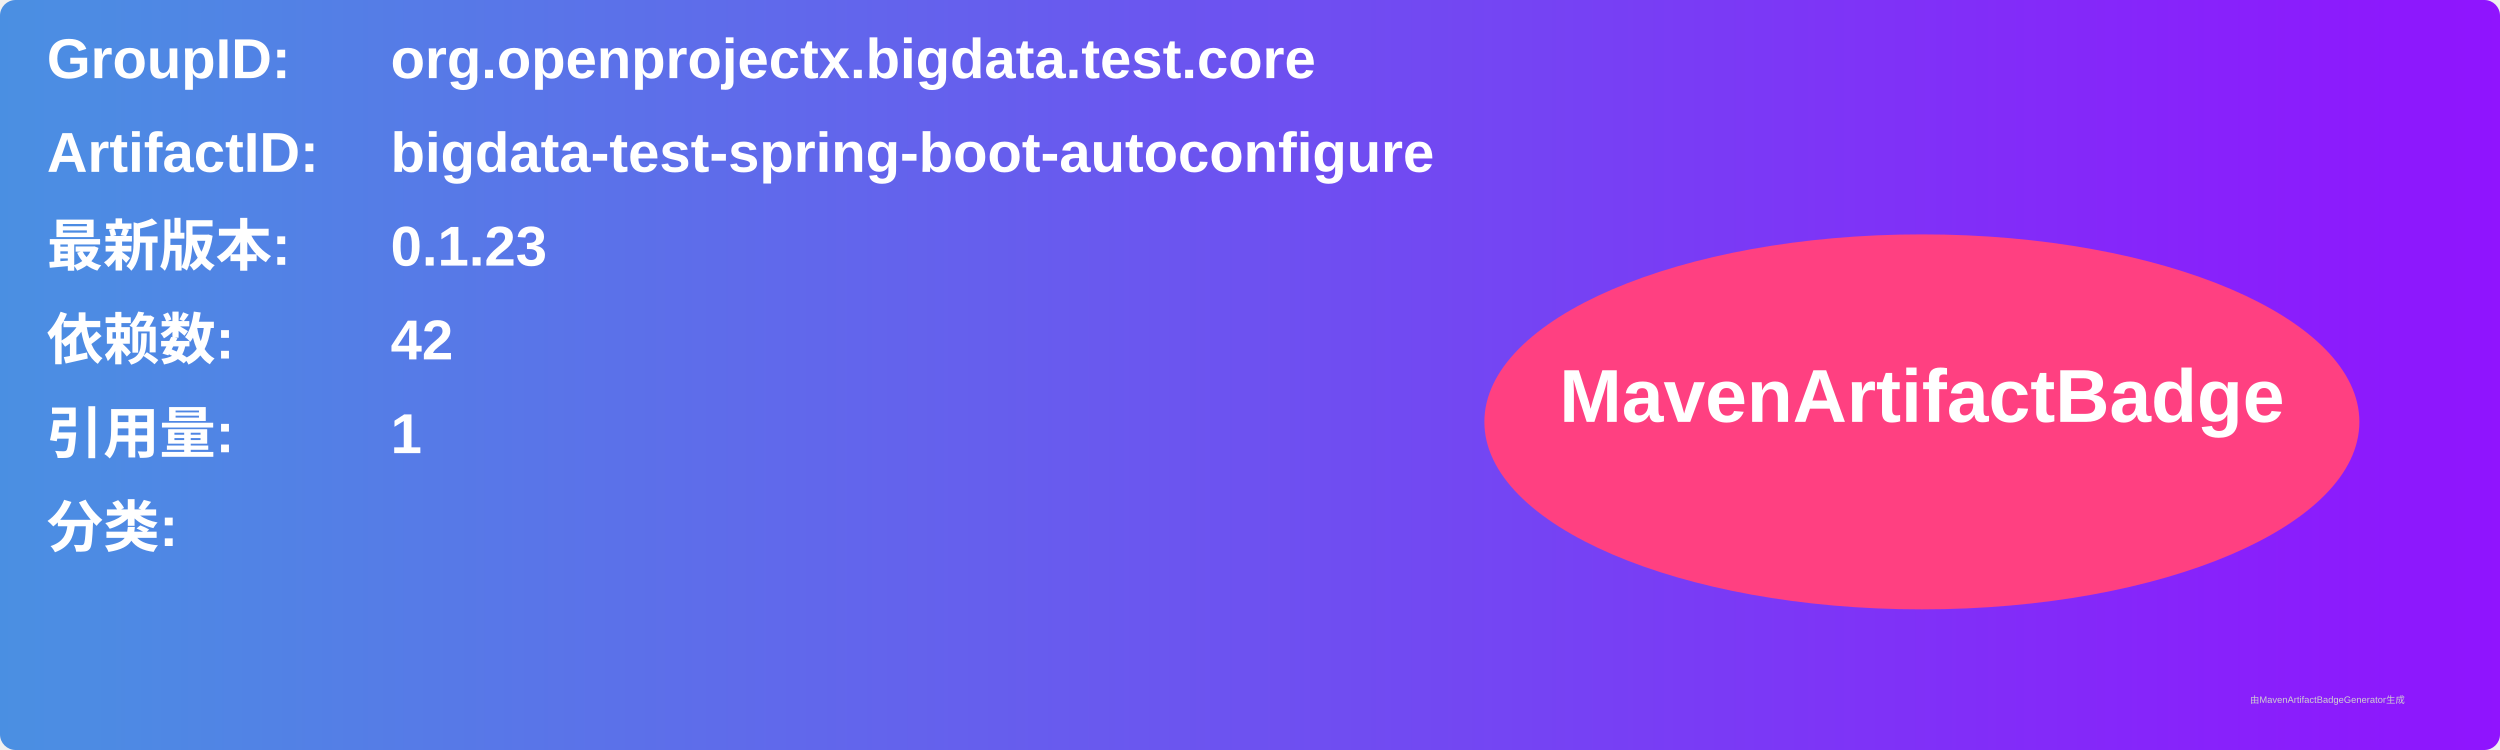
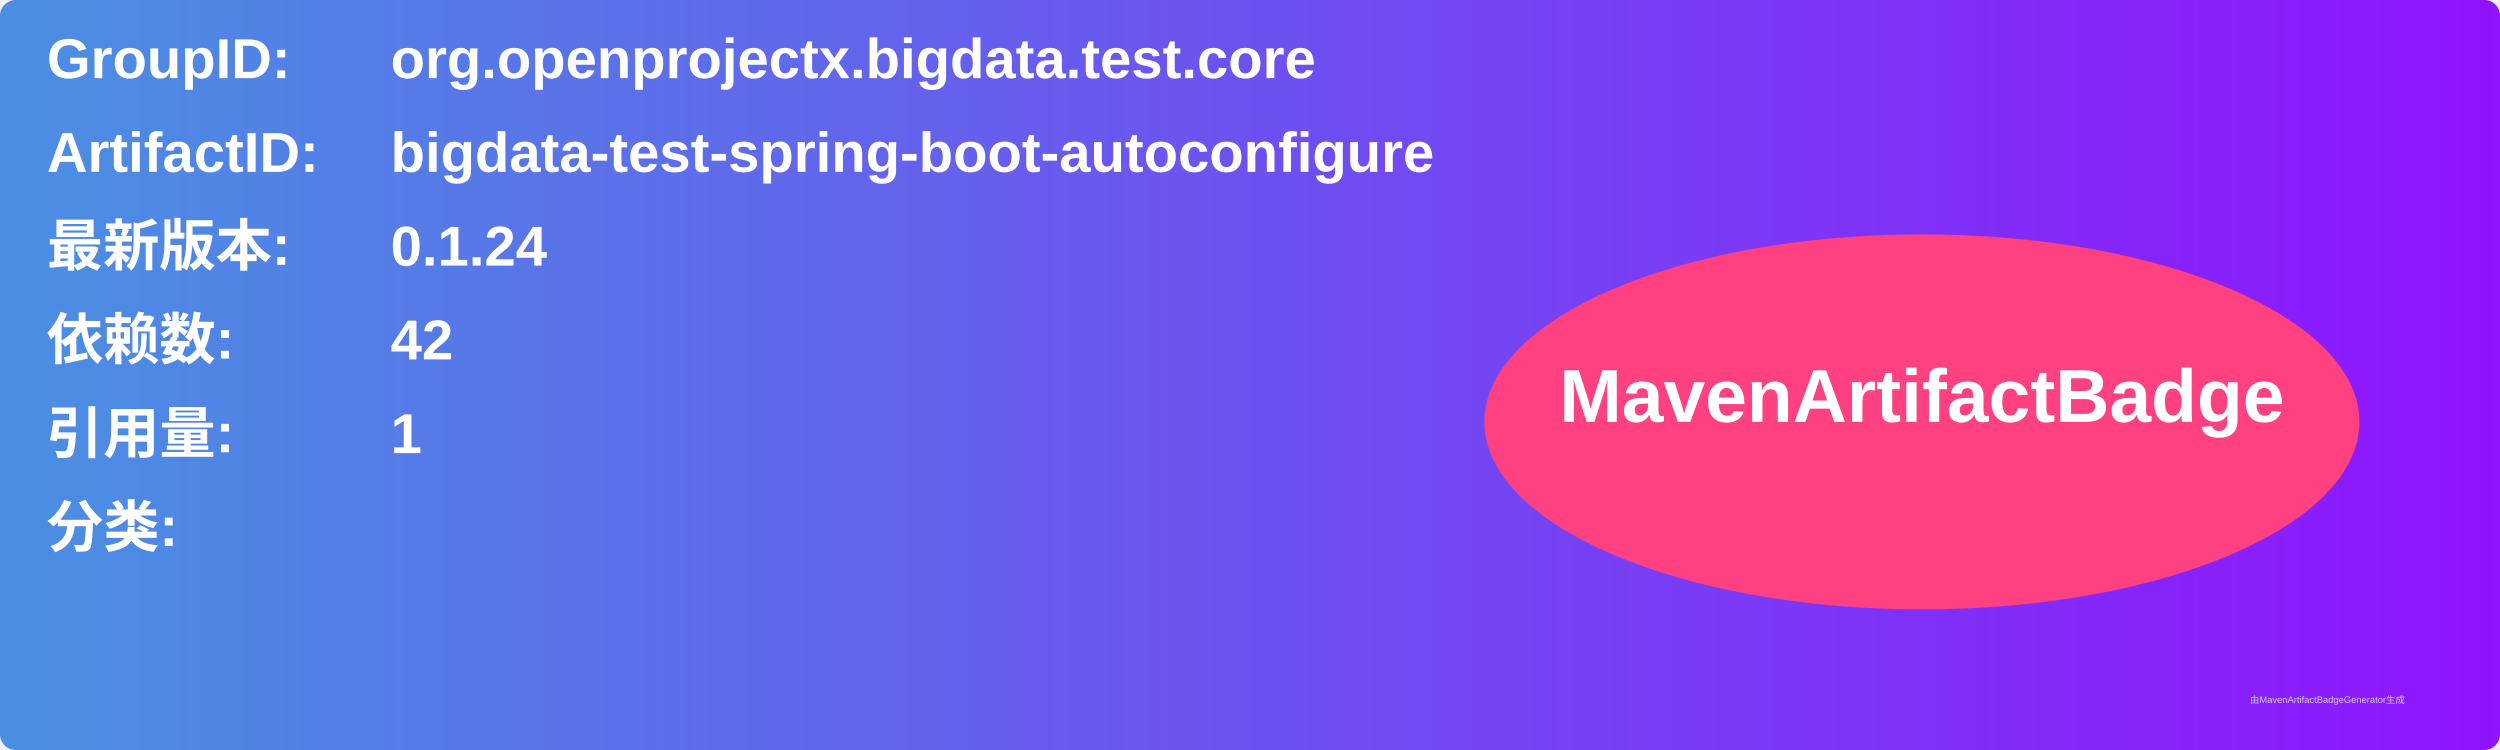
<svg xmlns="http://www.w3.org/2000/svg" width="800" height="240" viewBox="0 0 800 240">
  <linearGradient id="grad" x1="0%" y1="0%" x2="100%" y2="0%">
    <stop offset="0%" stop-color="#4a90e2" />
    <stop offset="100%" stop-color="#9013fe" />
  </linearGradient>
  <rect width="100%" height="100%" rx="5" ry="5" fill="url(#grad)" />
  <g transform="translate(15, 15)">
    <text x="0" y="10" font-family="Arial" font-size="18" fill="white" font-weight="bold" width="260">GroupID:</text>
    <text x="110" y="10" font-family="Arial" font-size="18" fill="white" font-weight="bold" width="460">org.openprojectx.bigdata.test.core</text>
    <text x="0" y="40" font-family="Arial" font-size="18" fill="white" font-weight="bold" width="260">ArtifactID:</text>
    <text x="110" y="40" font-family="Arial" font-size="18" fill="white" font-weight="bold" width="460">bigdata-test-spring-boot-autoconfigure</text>
    <text x="0" y="70" font-family="Arial" font-size="18" fill="white" font-weight="bold">最新版本:</text>
    <text x="110" y="70" font-family="Arial" font-size="18" fill="white" font-weight="bold">
-       <tspan font-weight="bold">0.1.23</tspan>
+       <tspan font-weight="bold">0.1.24</tspan>
    </text>
    <text x="0" y="100" font-family="Arial" font-size="18" fill="white" font-weight="bold">依赖数: </text>
    <text x="110" y="100" font-family="Arial" font-size="18" fill="white">
      <tspan font-weight="bold">42</tspan>
    </text>
    <text x="0" y="130" font-family="Arial" font-size="18" fill="white" font-weight="bold">引用量: </text>
    <text x="110" y="130" font-family="Arial" font-size="18" fill="white">
      <tspan font-weight="bold">1</tspan>
    </text>
    <text x="0" y="160" font-family="Arial" font-size="18" fill="white" font-weight="bold">分类:</text>
    <text x="10" y="190" font-family="Arial" font-size="10" fill="white">
      <tspan font-weight="bold" />
    </text>
    <ellipse cx="600" cy="120" rx="140" ry="60" fill="#ff4081" />
    <text x="600" y="120" text-anchor="middle" font-family="Arial" font-size="24" fill="white" font-weight="bold">MavenArtifactBadge</text>
  </g>
  <text x="720" y="225" font-family="Arial" font-size="3" fill="#d0d0d0">由MavenArtifactBadgeGenerator生成</text>
</svg>
